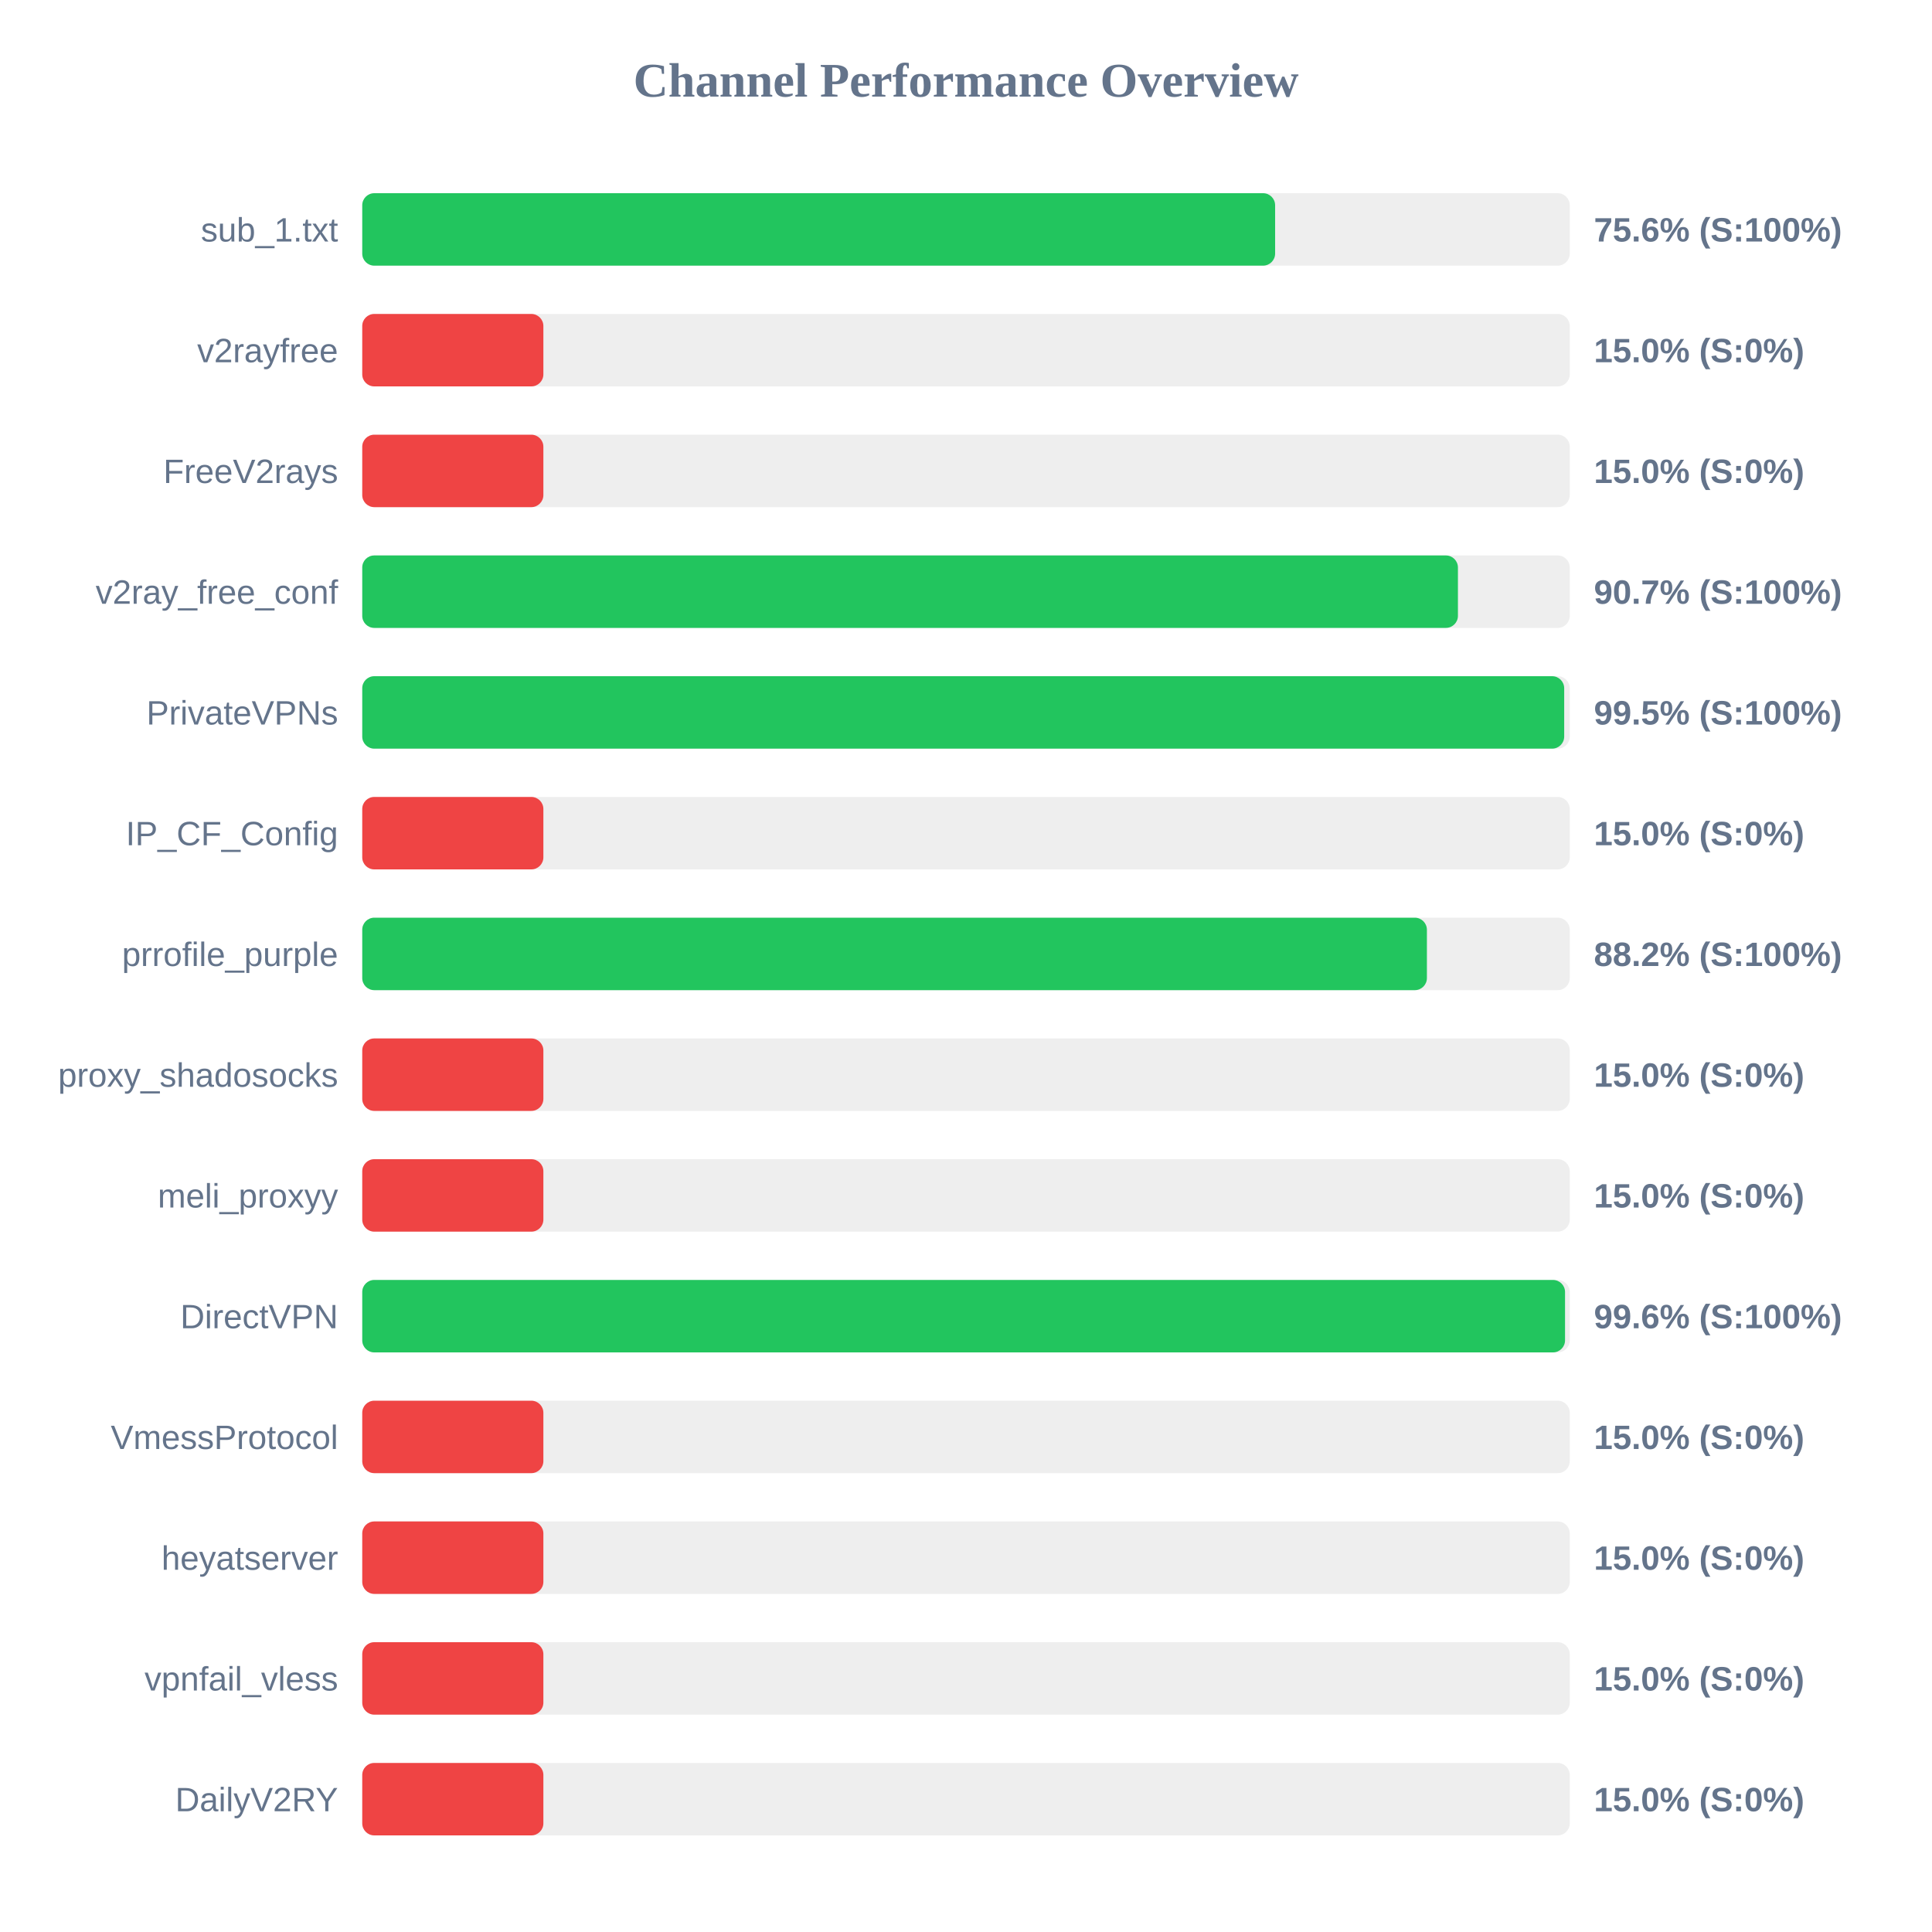
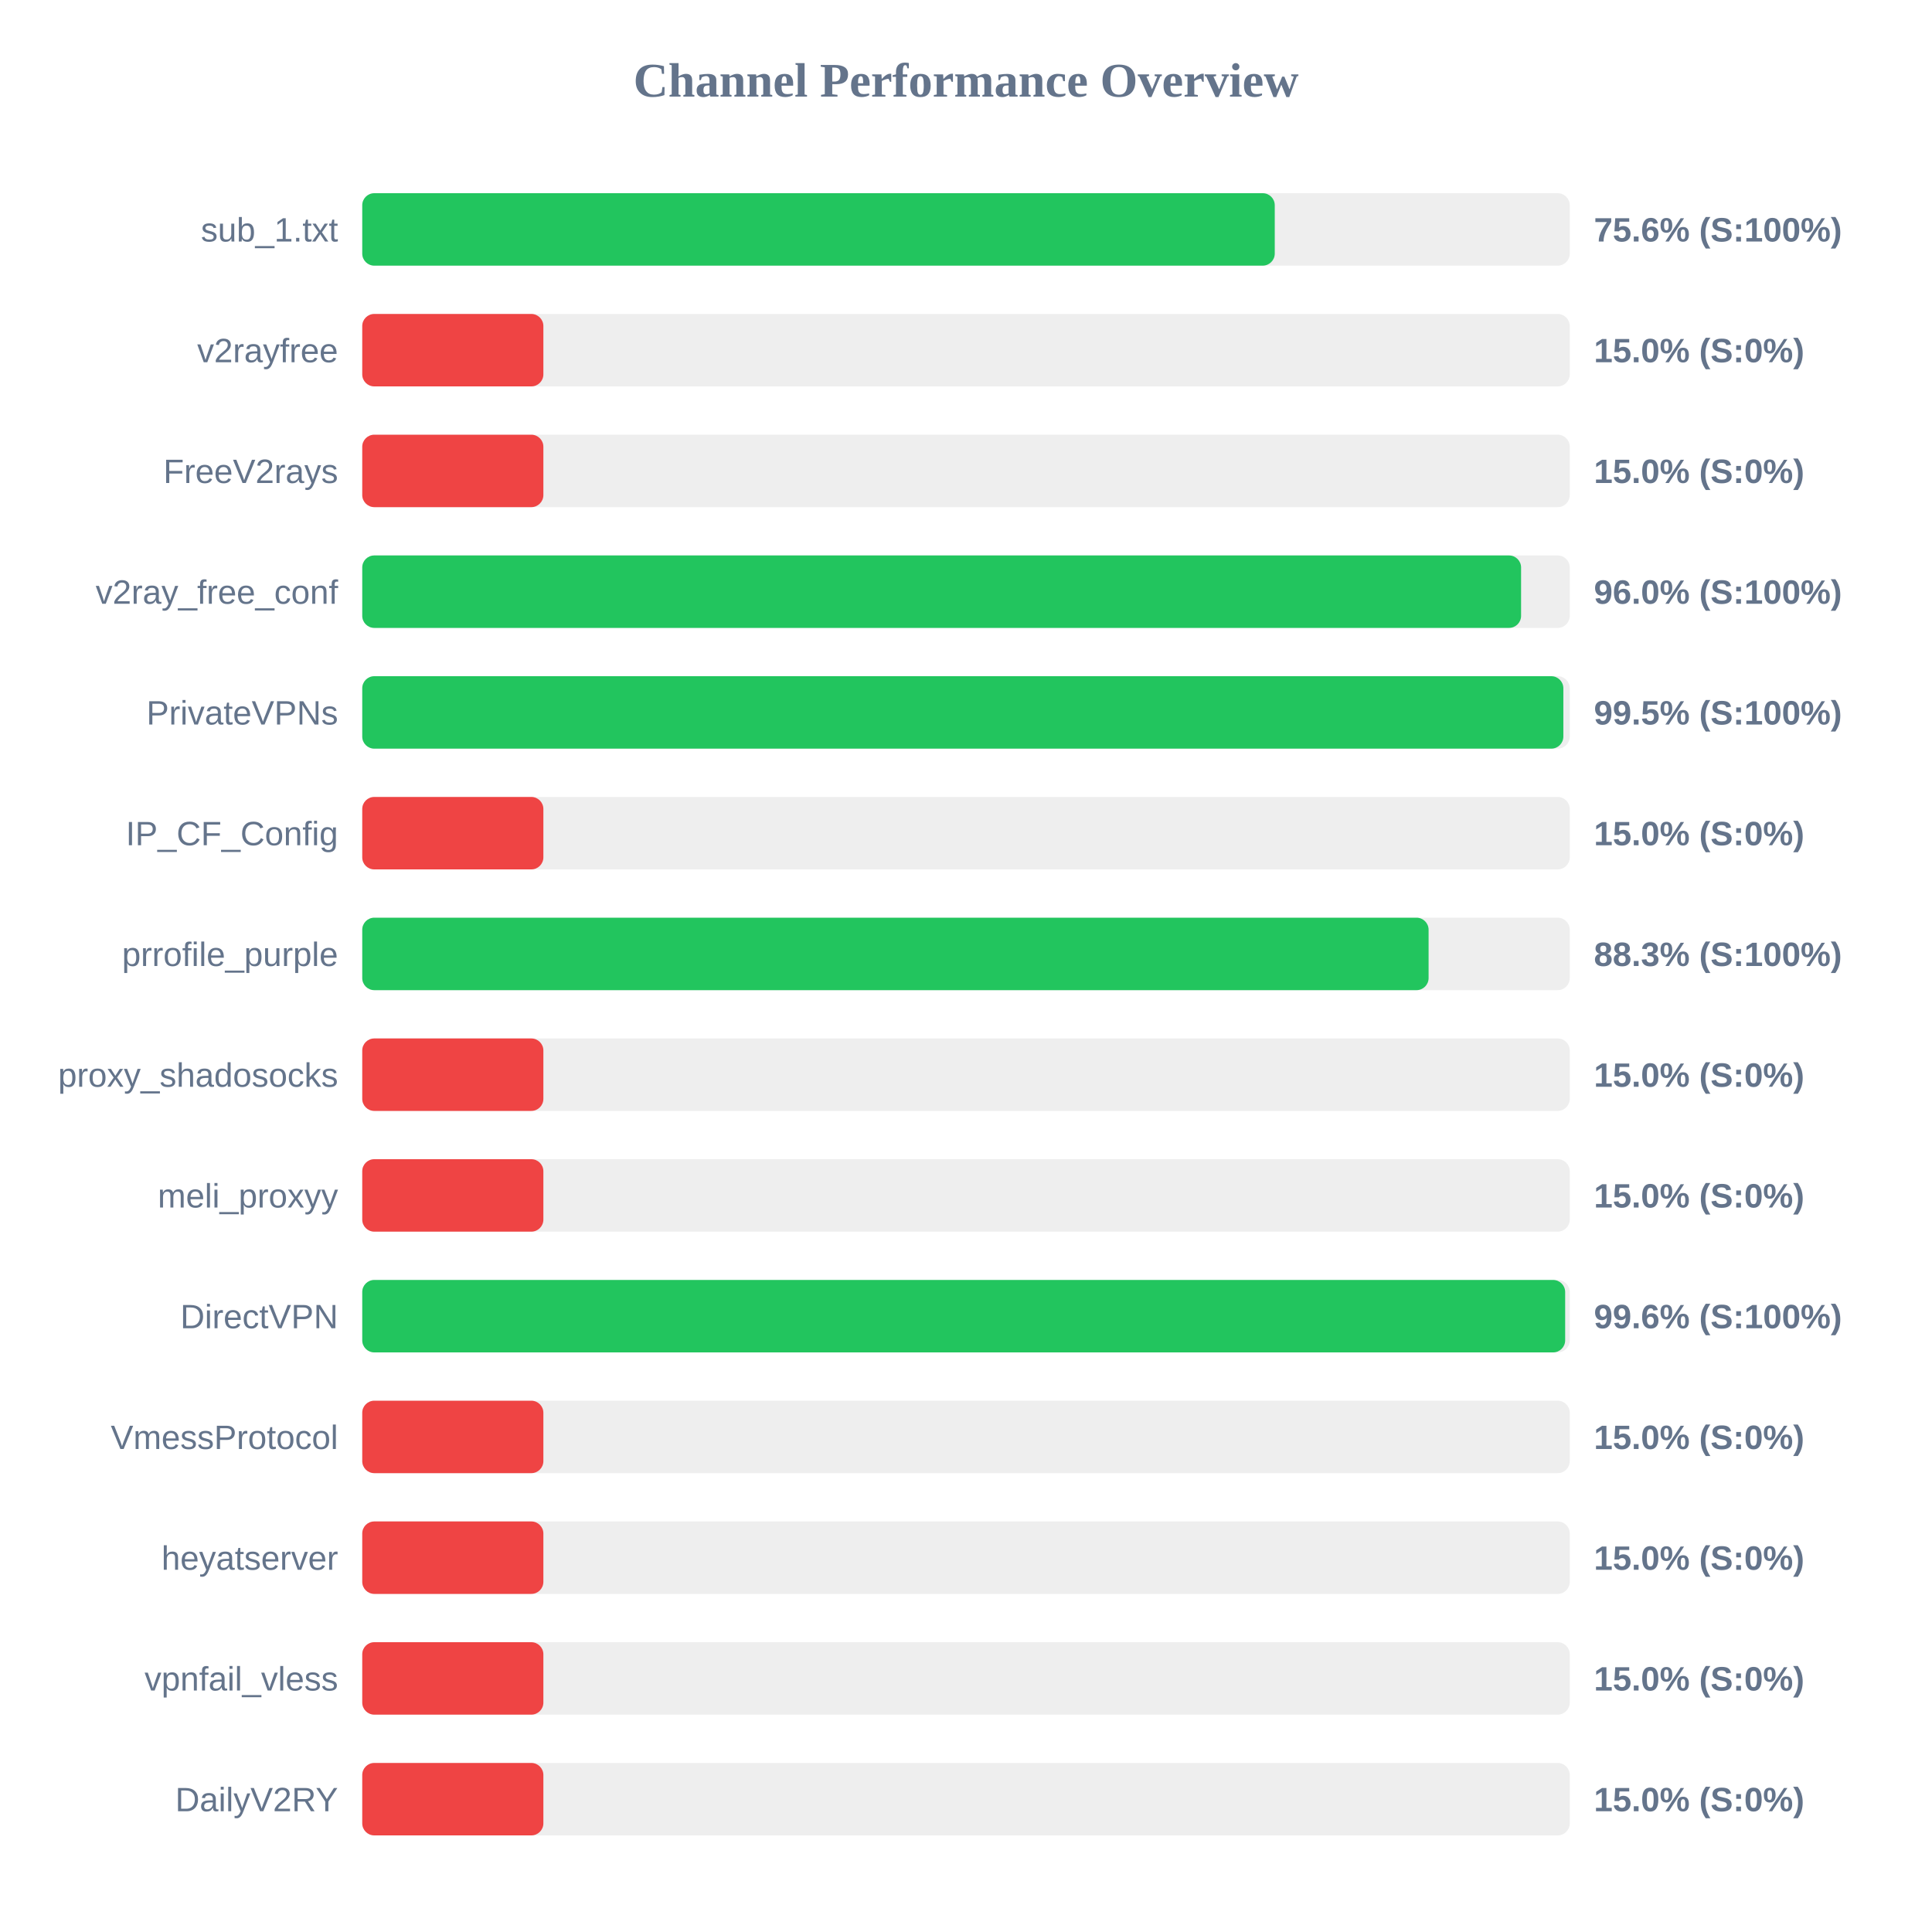
<svg xmlns="http://www.w3.org/2000/svg" width="800" height="800" version="1.1">
  <style>
        .row { font: 14px Arial; fill: #64748b; }
        .score { font: bold 14px Arial; fill: #64748b; }
    </style>
  <text x="400" y="40" text-anchor="middle" font-size="20px" font-weight="bold" fill="#64748b">Channel Performance Overview</text>
  <rect x="150" y="80" width="500" height="30" fill="#eee" rx="5" />
-   <rect x="150" y="80" width="378.0" height="30" fill="#22c55e" rx="5" />
+   <rect x="150" y="80" width="377.85" height="30" fill="#22c55e" rx="5" />
  <text x="140" y="100" text-anchor="end" class="row">sub_1.txt</text>
  <text x="660" y="100" text-anchor="start" class="score">75.6% (S:100%)</text>
  <rect x="150" y="130" width="500" height="30" fill="#eee" rx="5" />
  <rect x="150" y="130" width="75.0" height="30" fill="#ef4444" rx="5" />
  <text x="140" y="150" text-anchor="end" class="row">v2rayfree</text>
  <text x="660" y="150" text-anchor="start" class="score">15.0% (S:0%)</text>
  <rect x="150" y="180" width="500" height="30" fill="#eee" rx="5" />
  <rect x="150" y="180" width="75.0" height="30" fill="#ef4444" rx="5" />
  <text x="140" y="200" text-anchor="end" class="row">FreeV2rays</text>
  <text x="660" y="200" text-anchor="start" class="score">15.0% (S:0%)</text>
  <rect x="150" y="230" width="500" height="30" fill="#eee" rx="5" />
-   <rect x="150" y="230" width="453.7" height="30" fill="#22c55e" rx="5" />
+   <rect x="150" y="230" width="479.85" height="30" fill="#22c55e" rx="5" />
  <text x="140" y="250" text-anchor="end" class="row">v2ray_free_conf</text>
-   <text x="660" y="250" text-anchor="start" class="score">90.7% (S:100%)</text>
+   <text x="660" y="250" text-anchor="start" class="score">96.0% (S:100%)</text>
  <rect x="150" y="280" width="500" height="30" fill="#eee" rx="5" />
-   <rect x="150" y="280" width="497.7" height="30" fill="#22c55e" rx="5" />
+   <rect x="150" y="280" width="497.35" height="30" fill="#22c55e" rx="5" />
  <text x="140" y="300" text-anchor="end" class="row">PrivateVPNs</text>
  <text x="660" y="300" text-anchor="start" class="score">99.5% (S:100%)</text>
  <rect x="150" y="330" width="500" height="30" fill="#eee" rx="5" />
  <rect x="150" y="330" width="75.0" height="30" fill="#ef4444" rx="5" />
  <text x="140" y="350" text-anchor="end" class="row">IP_CF_Config</text>
  <text x="660" y="350" text-anchor="start" class="score">15.0% (S:0%)</text>
  <rect x="150" y="380" width="500" height="30" fill="#eee" rx="5" />
-   <rect x="150" y="380" width="440.85" height="30" fill="#22c55e" rx="5" />
+   <rect x="150" y="380" width="441.55" height="30" fill="#22c55e" rx="5" />
  <text x="140" y="400" text-anchor="end" class="row">prrofile_purple</text>
-   <text x="660" y="400" text-anchor="start" class="score">88.2% (S:100%)</text>
+   <text x="660" y="400" text-anchor="start" class="score">88.3% (S:100%)</text>
  <rect x="150" y="430" width="500" height="30" fill="#eee" rx="5" />
  <rect x="150" y="430" width="75.0" height="30" fill="#ef4444" rx="5" />
  <text x="140" y="450" text-anchor="end" class="row">proxy_shadosocks</text>
  <text x="660" y="450" text-anchor="start" class="score">15.0% (S:0%)</text>
  <rect x="150" y="480" width="500" height="30" fill="#eee" rx="5" />
  <rect x="150" y="480" width="75.0" height="30" fill="#ef4444" rx="5" />
  <text x="140" y="500" text-anchor="end" class="row">meli_proxyy</text>
  <text x="660" y="500" text-anchor="start" class="score">15.0% (S:0%)</text>
  <rect x="150" y="530" width="500" height="30" fill="#eee" rx="5" />
-   <rect x="150" y="530" width="498.05" height="30" fill="#22c55e" rx="5" />
+   <rect x="150" y="530" width="498.1" height="30" fill="#22c55e" rx="5" />
  <text x="140" y="550" text-anchor="end" class="row">DirectVPN</text>
  <text x="660" y="550" text-anchor="start" class="score">99.6% (S:100%)</text>
  <rect x="150" y="580" width="500" height="30" fill="#eee" rx="5" />
  <rect x="150" y="580" width="75.0" height="30" fill="#ef4444" rx="5" />
  <text x="140" y="600" text-anchor="end" class="row">VmessProtocol</text>
  <text x="660" y="600" text-anchor="start" class="score">15.0% (S:0%)</text>
  <rect x="150" y="630" width="500" height="30" fill="#eee" rx="5" />
  <rect x="150" y="630" width="75.0" height="30" fill="#ef4444" rx="5" />
  <text x="140" y="650" text-anchor="end" class="row">heyatserver</text>
  <text x="660" y="650" text-anchor="start" class="score">15.0% (S:0%)</text>
  <rect x="150" y="680" width="500" height="30" fill="#eee" rx="5" />
  <rect x="150" y="680" width="75.0" height="30" fill="#ef4444" rx="5" />
  <text x="140" y="700" text-anchor="end" class="row">vpnfail_vless</text>
  <text x="660" y="700" text-anchor="start" class="score">15.0% (S:0%)</text>
  <rect x="150" y="730" width="500" height="30" fill="#eee" rx="5" />
  <rect x="150" y="730" width="75.0" height="30" fill="#ef4444" rx="5" />
  <text x="140" y="750" text-anchor="end" class="row">DailyV2RY</text>
  <text x="660" y="750" text-anchor="start" class="score">15.0% (S:0%)</text>
</svg>
